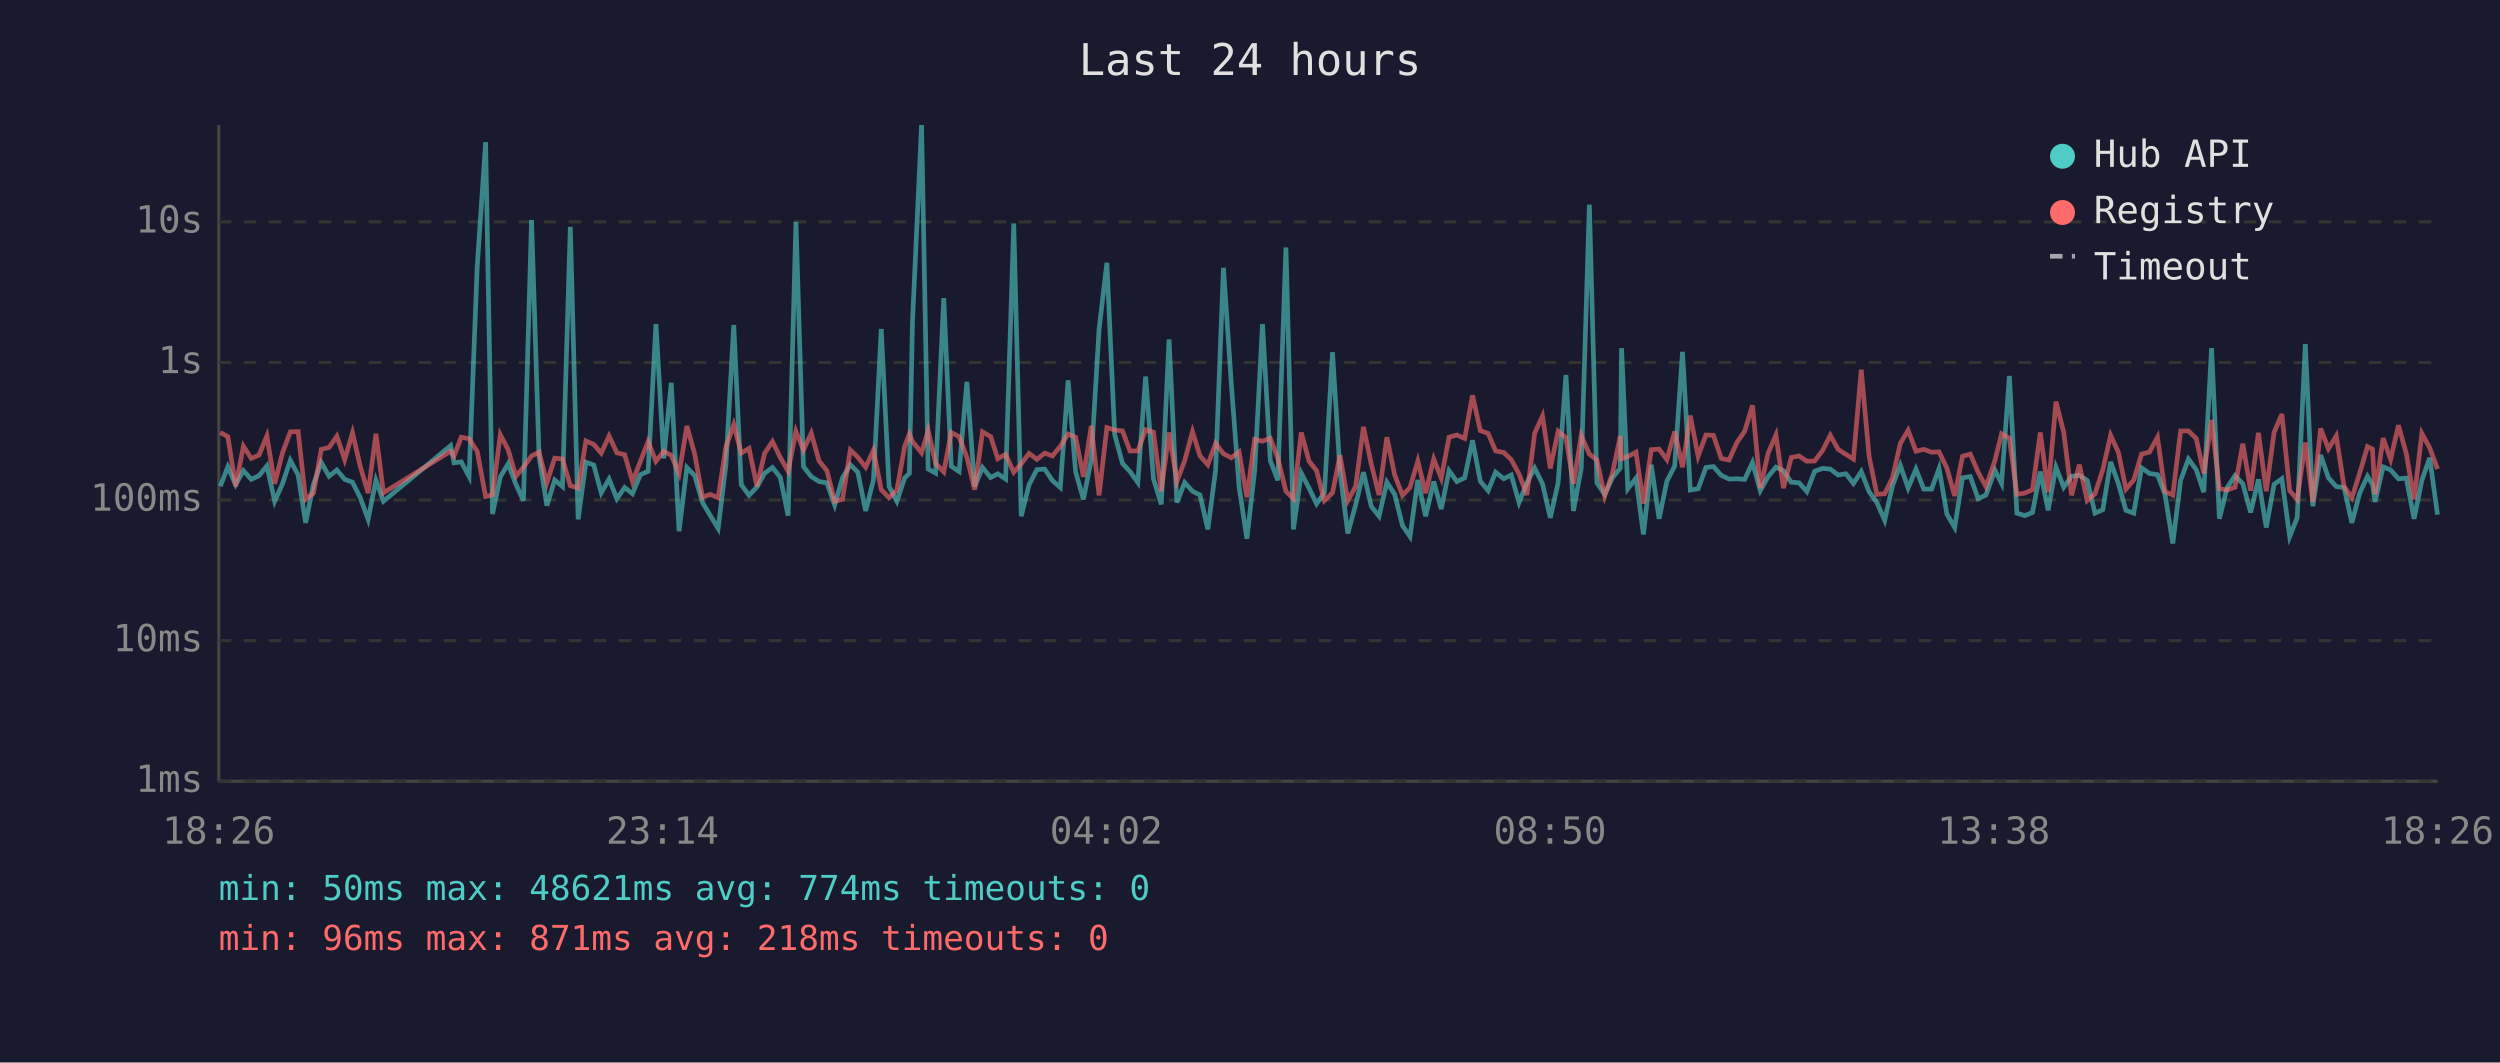
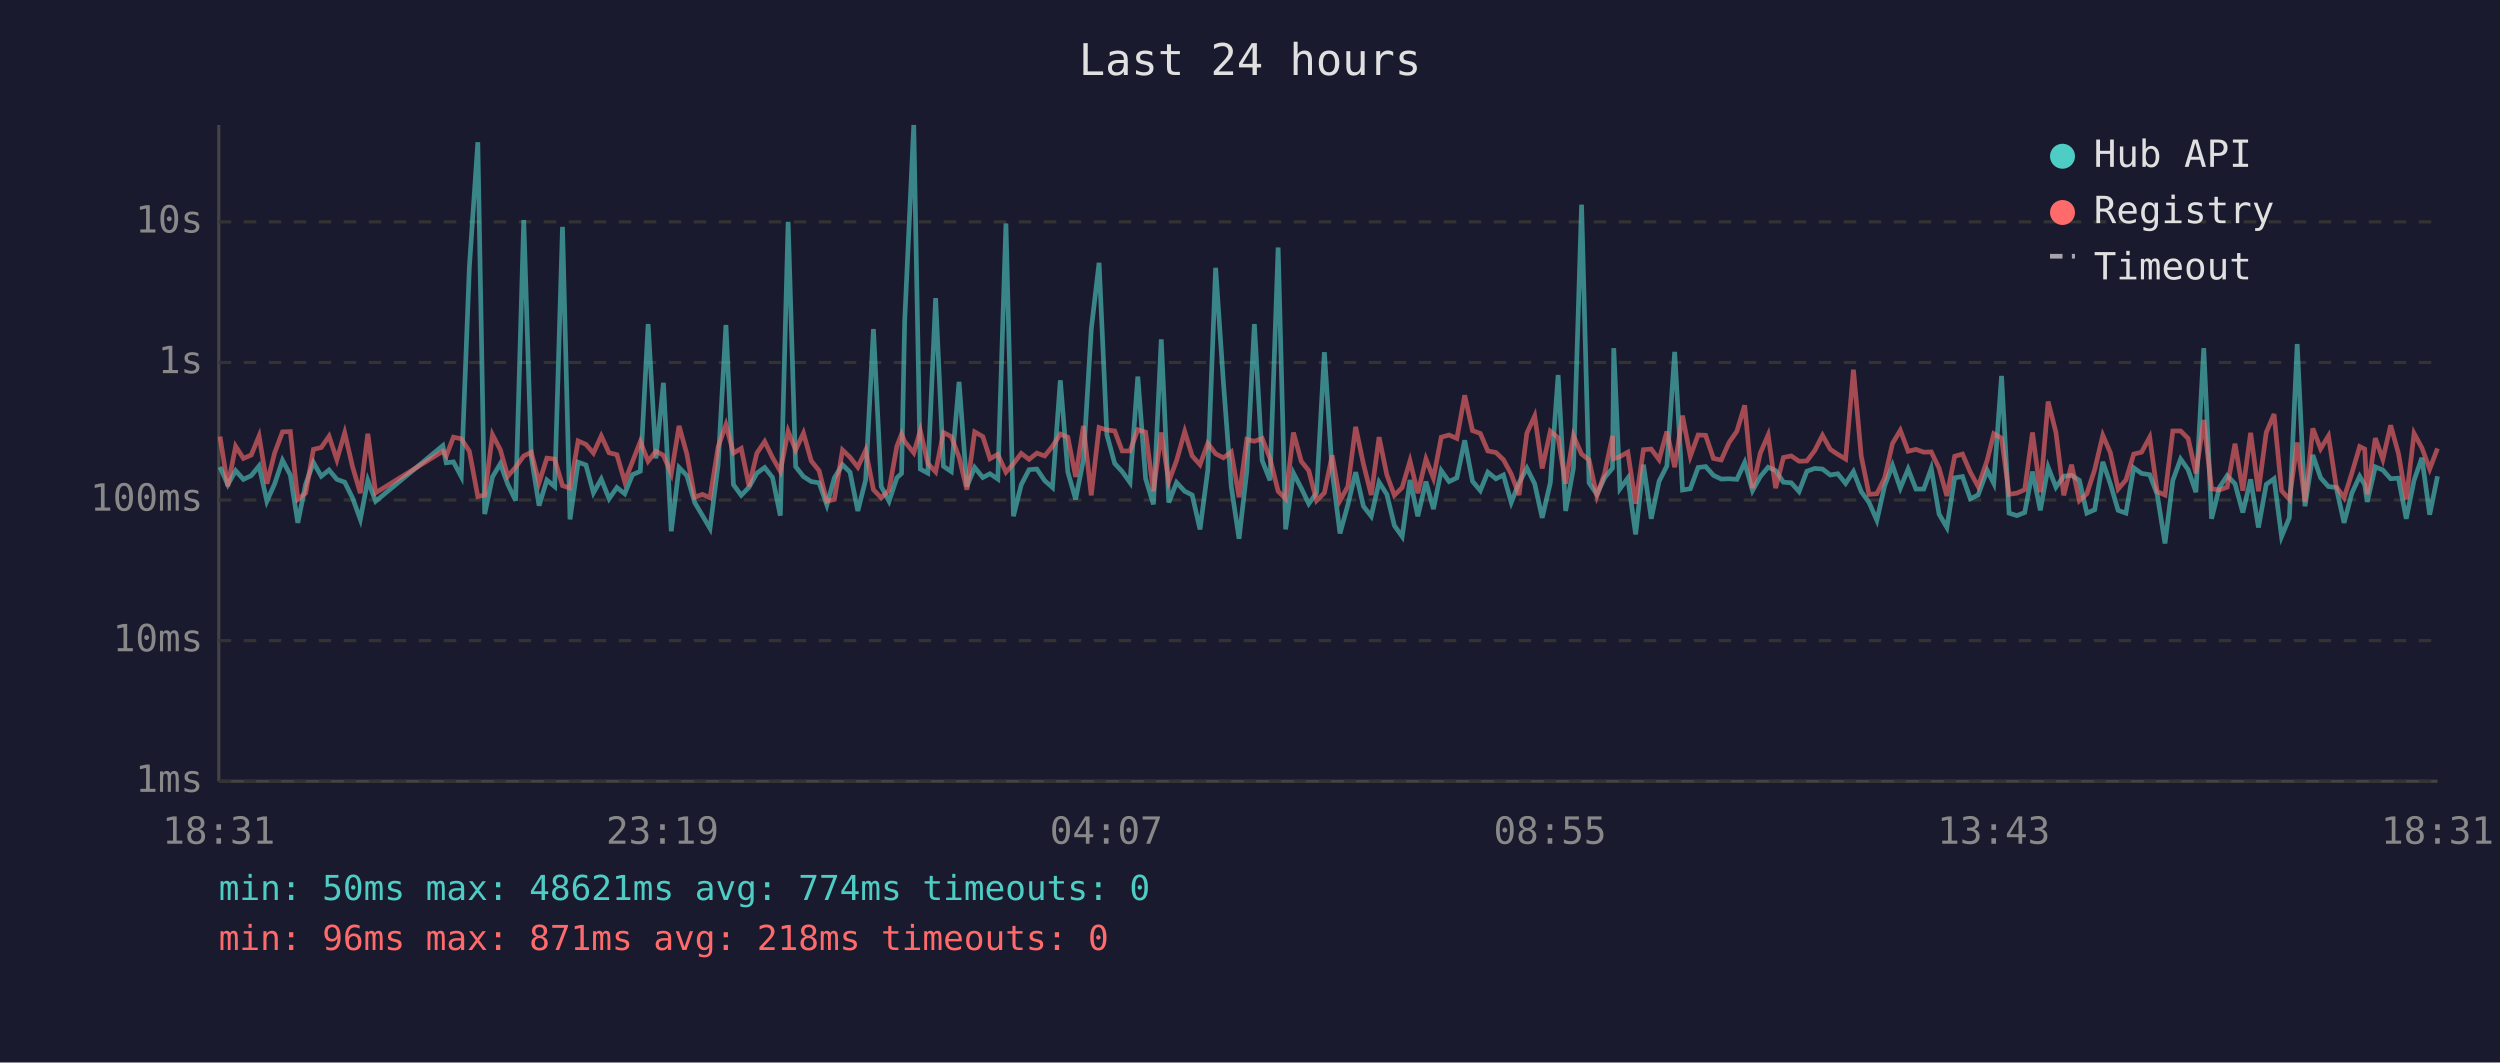
<svg xmlns="http://www.w3.org/2000/svg" viewBox="0 0 800 340" font-family="monospace" font-size="12">
  <rect width="800" height="340" fill="#1a1a2e" />
  <text x="400" y="24" fill="#e0e0e0" font-size="14" text-anchor="middle">Last 24 hours</text>
  <line x1="70" y1="40" x2="70" y2="250" stroke="#444" stroke-width="1" />
  <line x1="70" y1="250" x2="780" y2="250" stroke="#444" stroke-width="1" />
  <line x1="70" y1="250" x2="780" y2="250" stroke="#333" stroke-width="1" stroke-dasharray="4" />
  <text x="65" y="250" fill="#888" text-anchor="end" dominant-baseline="middle">1ms</text>
  <line x1="70" y1="205" x2="780" y2="205" stroke="#333" stroke-width="1" stroke-dasharray="4" />
  <text x="65" y="205" fill="#888" text-anchor="end" dominant-baseline="middle">10ms</text>
  <line x1="70" y1="160" x2="780" y2="160" stroke="#333" stroke-width="1" stroke-dasharray="4" />
  <text x="65" y="160" fill="#888" text-anchor="end" dominant-baseline="middle">100ms</text>
  <line x1="70" y1="116" x2="780" y2="116" stroke="#333" stroke-width="1" stroke-dasharray="4" />
  <text x="65" y="116" fill="#888" text-anchor="end" dominant-baseline="middle">1s</text>
  <line x1="70" y1="71" x2="780" y2="71" stroke="#333" stroke-width="1" stroke-dasharray="4" />
  <text x="65" y="71" fill="#888" text-anchor="end" dominant-baseline="middle">10s</text>
-   <text x="70" y="270" fill="#888" text-anchor="middle">18:26</text>
-   <text x="212" y="270" fill="#888" text-anchor="middle">23:14</text>
-   <text x="354" y="270" fill="#888" text-anchor="middle">04:02</text>
-   <text x="496" y="270" fill="#888" text-anchor="middle">08:50</text>
-   <text x="638" y="270" fill="#888" text-anchor="middle">13:38</text>
-   <text x="780" y="270" fill="#888" text-anchor="middle">18:26</text>
-   <polyline points="70.5,155.6 72.9,149.4 75.4,155.1 77.9,150.6 80.4,153.4 82.9,152.2 85.4,149.1 87.9,160.4 90.4,154.8 92.9,147.3 95.4,152.0 97.8,167.3 100.3,155.0 102.8,148.0 105.3,152.4 107.8,150.4 110.3,153.4 112.8,154.3 115.3,159.3 117.8,166.2 120.3,153.7 122.7,160.4 144.2,142.6 145.3,148.1 147.6,147.8 150.1,152.5 152.7,85.4 155.4,45.5 157.6,164.5 160.1,152.6 162.6,148.4 165.1,155.0 167.5,160.2 170.1,70.4 172.5,146.1 175.0,161.8 177.5,153.6 180.0,155.7 182.5,72.6 185.0,166.2 187.5,147.9 190.0,148.8 192.4,157.7 194.9,153.3 197.4,159.6 199.9,156.0 202.4,158.0 204.9,151.9 207.4,150.8 209.9,103.7 212.4,146.7 214.8,122.5 217.3,170.0 219.8,149.6 222.3,152.2 224.8,160.8 227.3,165.0 229.8,169.1 232.3,148.7 234.8,104.0 237.2,155.1 239.7,158.5 242.2,155.9 244.7,151.4 247.2,149.6 249.7,152.8 252.2,165.0 254.7,71.0 257.1,149.3 259.6,152.5 262.1,154.1 264.6,154.5 267.1,161.6 269.6,152.9 272.1,148.7 274.5,151.1 277.0,163.5 279.5,153.6 282.0,105.3 284.5,155.7 287.0,160.4 289.5,152.9 291.0,151.5 292.0,102.7 294.9,40.0 297.0,150.1 299.4,151.4 302.0,95.4 304.4,149.2 306.9,150.9 309.4,122.2 311.9,155.7 314.4,149.6 317.0,152.8 319.3,151.6 321.8,153.3 324.4,71.5 326.8,165.2 329.3,155.1 331.8,150.3 334.3,150.1 336.8,153.8 339.3,156.0 341.8,121.7 344.2,151.0 346.7,159.8 349.2,147.1 351.7,105.4 354.2,84.1 356.7,139.1 359.2,148.3 361.6,150.9 364.1,154.4 366.6,120.5 369.1,153.2 371.6,161.4 374.1,108.6 376.6,160.8 379.1,154.4 381.6,157.2 384.0,158.4 386.5,169.4 389.0,150.4 391.5,85.7 394.0,122.5 396.5,155.7 399.0,172.4 401.5,150.6 404.0,103.7 406.5,147.4 408.9,153.7 411.5,79.2 413.9,169.4 416.4,151.4 418.9,156.2 421.3,161.2 423.8,157.7 426.4,112.7 428.8,150.9 431.3,170.7 433.8,161.6 436.3,151.1 438.8,162.0 441.3,165.2 443.8,154.3 446.3,158.2 448.8,168.2 451.2,171.7 453.7,153.6 456.2,165.2 458.8,154.1 461.2,162.9 463.7,150.6 466.2,154.1 468.7,152.9 471.2,140.9 473.7,154.0 476.2,157.0 478.6,151.1 481.2,153.2 483.6,152.0 486.1,160.8 488.6,154.5 491.1,149.8 493.6,154.8 496.1,165.7 498.6,154.5 501.1,120.0 503.5,163.5 506.0,149.8 508.6,65.5 511.0,154.5 513.5,158.2 516.0,152.8 518.5,149.8 518.9,111.4 520.9,156.4 523.5,153.0 525.9,171.0 528.4,148.7 530.9,166.0 533.4,154.0 535.9,149.1 538.4,112.6 540.9,156.8 543.4,156.4 545.9,149.6 548.3,149.3 550.8,152.1 553.3,153.3 555.8,153.2 558.3,153.4 560.8,148.0 563.3,157.0 565.8,152.5 568.3,149.5 570.7,150.6 573.2,154.3 575.7,154.5 578.2,157.3 580.7,150.8 583.2,149.9 585.7,150.1 588.2,152.0 590.7,151.6 593.1,154.7 595.6,150.9 598.1,157.3 600.6,160.8 603.1,166.5 605.6,155.4 608.1,148.9 610.6,156.2 613.1,150.1 615.6,156.5 618.1,156.5 620.5,149.9 623.0,164.5 625.5,168.8 628.0,152.9 630.5,152.5 633.0,159.6 635.5,158.4 638.4,150.5 640.5,154.7 643.0,120.3 645.4,164.2 647.9,165.0 650.4,164.0 652.9,150.9 655.4,163.3 657.9,149.5 660.4,155.9 662.9,152.4 665.4,152.1 667.9,153.7 670.4,164.2 672.9,163.1 675.4,147.8 677.9,154.8 680.3,163.3 682.8,164.2 685.3,149.7 687.8,151.5 690.4,151.9 692.8,158.2 695.3,173.9 697.8,153.7 700.3,146.9 702.8,150.3 705.2,157.5 707.7,111.4 710.2,166.0 712.7,156.0 715.2,152.2 717.7,154.8 720.2,164.0 722.7,153.4 725.2,168.8 727.7,155.0 730.2,153.2 732.7,171.7 735.1,165.7 737.7,110.1 740.1,162.0 742.6,145.6 745.1,152.9 747.6,155.7 750.1,156.0 752.6,167.3 755.1,157.8 757.6,152.4 759.2,155.1 760.0,160.6 762.6,149.4 765.0,150.4 767.5,153.2 770.0,153.0 772.5,166.0 775.0,153.7 777.5,146.5 780.0,164.7" fill="none" stroke="#4ecdc4" stroke-width="1.5" opacity="0.6" />
-   <polyline points="70.5,138.4 72.9,139.7 75.4,155.6 77.9,142.8 80.4,146.7 82.9,145.6 85.4,139.5 87.9,154.8 90.4,144.9 92.9,138.2 95.4,138.1 97.8,159.8 100.3,157.8 102.8,143.8 105.3,143.2 107.8,139.6 110.3,147.1 112.8,138.5 115.3,149.3 117.8,157.8 120.3,138.8 122.7,157.7 144.2,144.4 145.3,145.9 147.6,139.9 150.1,140.4 152.7,144.4 155.4,158.9 157.6,158.4 160.1,139.1 162.6,143.9 165.1,152.4 167.5,149.5 170.1,145.9 172.5,144.7 175.0,154.5 177.5,146.6 180.0,146.9 182.5,155.4 185.0,156.2 187.5,141.1 190.0,142.2 192.4,145.0 194.9,139.5 197.4,144.9 199.9,145.5 202.4,154.1 204.9,147.7 207.4,141.3 209.9,147.6 212.4,144.4 214.8,145.7 217.3,151.6 219.8,136.3 222.3,145.3 224.8,159.1 227.3,158.2 229.8,159.3 232.3,143.0 234.8,135.9 237.2,145.0 239.7,143.5 242.2,155.6 244.7,145.0 247.2,141.3 249.7,146.4 252.2,150.8 254.7,138.0 257.1,144.0 259.6,138.6 262.1,147.5 264.6,150.6 267.1,160.4 269.6,159.8 272.1,144.0 274.5,146.3 277.0,149.5 279.5,144.1 282.0,156.7 284.5,159.3 287.0,156.8 289.5,142.8 291.0,138.9 292.0,141.3 294.9,144.9 297.0,137.8 299.4,148.3 302.0,151.0 304.4,138.4 306.9,139.7 309.4,146.3 311.9,156.7 314.4,138.2 317.0,139.7 319.3,146.8 321.8,145.4 324.4,151.1 326.8,148.4 329.3,145.1 331.8,147.0 334.3,145.0 336.8,145.9 339.3,142.8 341.8,138.9 344.2,139.9 346.7,152.6 349.2,136.3 351.7,158.5 354.2,136.8 356.7,137.6 359.2,137.9 361.6,144.3 364.1,144.3 366.6,137.5 369.1,138.3 371.6,157.2 374.1,138.4 376.6,154.1 379.1,147.4 381.6,138.1 384.0,145.9 386.5,148.7 389.0,141.9 391.5,145.2 394.0,146.5 396.5,144.6 399.0,159.1 401.5,140.6 404.0,141.2 406.5,140.3 408.9,146.7 411.5,157.2 413.9,159.6 416.4,138.4 418.9,147.6 421.3,150.6 423.8,160.2 426.4,157.7 428.8,145.7 431.3,160.2 433.8,155.7 436.3,136.6 438.8,148.5 441.3,158.4 443.8,139.9 446.3,152.0 448.8,158.5 451.2,156.0 453.7,147.5 456.2,157.8 458.8,146.9 461.2,153.0 463.7,139.9 466.2,139.2 468.7,140.3 471.2,126.5 473.7,137.8 476.2,138.7 478.6,144.3 481.2,144.8 483.6,147.1 486.1,151.7 488.6,158.4 491.1,138.6 493.6,133.1 496.1,149.9 498.6,138.0 501.1,140.1 503.5,154.8 506.0,139.4 508.6,145.3 511.0,147.2 513.5,158.7 516.0,151.4 518.5,139.5 518.9,146.8 520.9,146.1 523.5,144.7 525.9,161.2 528.4,143.9 530.9,143.7 533.4,147.1 535.9,138.1 538.4,149.5 540.9,133.0 543.4,146.0 545.9,139.2 548.3,139.3 550.8,146.7 553.3,147.2 555.8,141.6 558.3,138.0 560.8,129.7 563.3,156.2 565.8,145.0 568.3,139.2 570.7,156.2 573.2,146.4 575.7,145.9 578.2,147.6 580.7,147.5 583.2,144.2 585.7,139.3 588.2,143.8 590.7,145.4 593.1,146.9 595.6,118.3 598.1,146.0 600.6,158.2 603.1,158.0 605.6,152.9 608.1,141.9 610.6,137.7 613.1,144.4 615.6,143.8 618.1,144.7 620.5,144.6 623.0,149.8 625.5,158.7 628.0,146.0 630.5,145.3 633.0,151.1 635.5,155.7 638.4,147.3 640.5,138.8 643.0,140.2 645.4,158.2 647.9,157.8 650.4,156.7 652.9,138.4 655.4,157.5 657.9,128.5 660.4,138.4 662.9,158.5 665.4,148.7 667.9,160.2 670.4,158.0 672.9,150.3 675.4,139.3 677.9,144.8 680.3,156.5 682.8,153.6 685.3,145.3 687.8,144.7 690.4,139.9 692.8,157.3 695.3,158.4 697.8,137.9 700.3,137.9 702.8,140.3 705.2,151.5 707.7,134.4 710.2,156.4 712.7,156.8 715.2,155.9 717.7,142.0 720.2,157.0 722.7,138.5 725.2,157.2 727.7,138.4 730.2,132.5 732.7,157.0 735.1,159.8 737.7,141.6 740.1,160.6 742.6,137.1 745.1,143.6 747.6,139.5 750.1,155.7 752.6,159.3 755.1,151.4 757.6,142.9 759.2,143.7 760.0,158.2 762.6,140.2 765.0,147.0 767.5,136.1 770.0,145.1 772.5,159.8 775.0,138.7 777.5,143.3 780.0,150.1" fill="none" stroke="#ff6b6b" stroke-width="1.5" opacity="0.6" />
+   <text x="70" y="270" fill="#888" text-anchor="middle">18:31</text>
+   <text x="212" y="270" fill="#888" text-anchor="middle">23:19</text>
+   <text x="354" y="270" fill="#888" text-anchor="middle">04:07</text>
+   <text x="496" y="270" fill="#888" text-anchor="middle">08:55</text>
+   <text x="638" y="270" fill="#888" text-anchor="middle">13:43</text>
+   <text x="780" y="270" fill="#888" text-anchor="middle">18:31</text>
+   <polyline points="70.4,149.4 72.9,155.1 75.4,150.6 77.9,153.4 80.4,152.2 82.9,149.1 85.4,160.4 87.9,154.8 90.4,147.3 92.9,152.0 95.3,167.3 97.8,155.0 100.3,148.0 102.8,152.4 105.3,150.4 107.8,153.4 110.3,154.3 112.8,159.3 115.3,166.2 117.7,153.7 120.2,160.4 141.7,142.6 142.8,148.1 145.1,147.8 147.6,152.5 150.2,85.4 152.9,45.5 155.1,164.5 157.6,152.6 160.1,148.4 162.5,155.0 165.0,160.2 167.6,70.4 170.0,146.1 172.5,161.8 175.0,153.6 177.5,155.7 180.0,72.6 182.4,166.2 185.0,147.9 187.5,148.8 189.9,157.7 192.4,153.3 194.9,159.6 197.4,156.0 199.9,158.0 202.4,151.9 204.9,150.8 207.4,103.7 209.9,146.7 212.3,122.5 214.8,170.0 217.3,149.6 219.8,152.2 222.3,160.8 224.8,165.0 227.2,169.1 229.8,148.7 232.3,104.0 234.7,155.1 237.2,158.5 239.7,155.9 242.2,151.4 244.7,149.6 247.2,152.8 249.7,165.0 252.2,71.0 254.6,149.3 257.1,152.5 259.6,154.1 262.1,154.5 264.6,161.6 267.0,152.9 269.6,148.7 272.0,151.1 274.5,163.5 277.0,153.6 279.5,105.3 282.0,155.7 284.5,160.4 287.0,152.9 288.5,151.5 289.5,102.7 292.4,40.0 294.5,150.1 296.9,151.4 299.4,95.4 301.9,149.2 304.4,150.9 306.9,122.2 309.4,155.7 311.9,149.6 314.5,152.8 316.8,151.6 319.3,153.3 321.9,71.5 324.3,165.2 326.8,155.1 329.3,150.3 331.8,150.1 334.3,153.8 336.8,156.0 339.3,121.7 341.7,151.0 344.2,159.8 346.7,147.1 349.2,105.4 351.7,84.1 354.2,139.1 356.7,148.3 359.1,150.9 361.6,154.4 364.1,120.5 366.6,153.2 369.1,161.4 371.6,108.6 374.0,160.8 376.5,154.4 379.1,157.2 381.5,158.4 384.0,169.4 386.5,150.4 389.0,85.7 391.5,122.5 394.0,155.7 396.5,172.4 399.0,150.6 401.4,103.7 403.9,147.4 406.4,153.7 409.0,79.2 411.4,169.4 413.9,151.4 416.4,156.2 418.8,161.2 421.3,157.7 423.8,112.7 426.3,150.9 428.8,170.7 431.3,161.6 433.8,151.1 436.3,162.0 438.8,165.2 441.3,154.3 443.8,158.2 446.2,168.2 448.7,171.7 451.2,153.6 453.7,165.2 456.3,154.1 458.7,162.9 461.2,150.6 463.7,154.1 466.2,152.9 468.7,140.9 471.2,154.0 473.7,157.0 476.1,151.1 478.7,153.2 481.1,152.0 483.6,160.8 486.1,154.5 488.6,149.8 491.1,154.8 493.5,165.7 496.1,154.5 498.6,120.0 501.0,163.5 503.5,149.8 506.1,65.5 508.5,154.5 511.0,158.2 513.5,152.8 516.0,149.8 516.4,111.4 518.4,156.4 520.9,153.0 523.4,171.0 525.9,148.7 528.4,166.0 530.9,154.0 533.4,149.1 535.9,112.6 538.4,156.8 540.9,156.4 543.4,149.6 545.8,149.3 548.3,152.1 550.8,153.3 553.3,153.2 555.8,153.4 558.3,148.0 560.8,157.0 563.3,152.5 565.8,149.5 568.2,150.6 570.7,154.3 573.2,154.5 575.7,157.3 578.2,150.8 580.7,149.9 583.2,150.1 585.7,152.0 588.1,151.6 590.6,154.7 593.1,150.9 595.6,157.3 598.1,160.8 600.6,166.5 603.1,155.4 605.6,148.9 608.1,156.2 610.6,150.1 613.1,156.5 615.6,156.5 618.0,149.9 620.5,164.5 623.0,168.8 625.5,152.9 628.0,152.5 630.5,159.6 633.0,158.4 635.9,150.5 638.0,154.7 640.5,120.3 642.9,164.2 645.4,165.0 647.9,164.0 650.4,150.9 652.9,163.3 655.4,149.5 657.9,155.9 660.4,152.4 662.9,152.1 665.4,153.7 667.8,164.2 670.3,163.1 672.9,147.8 675.3,154.8 677.8,163.3 680.3,164.2 682.8,149.7 685.3,151.5 687.9,151.9 690.3,158.2 692.8,173.9 695.3,153.7 697.8,146.9 700.2,150.3 702.7,157.5 705.2,111.4 707.7,166.0 710.2,156.0 712.7,152.2 715.2,154.8 717.7,164.0 720.2,153.4 722.7,168.8 725.2,155.0 727.7,153.2 730.1,171.7 732.6,165.7 735.1,110.1 737.6,162.0 740.1,145.6 742.6,152.9 745.1,155.7 747.6,156.0 750.1,167.3 752.6,157.8 755.1,152.4 756.7,155.1 757.5,160.6 760.1,149.4 762.5,150.4 765.0,153.2 767.5,153.0 770.0,166.0 772.5,153.7 775.0,146.5 777.5,164.7 780.0,152.4" fill="none" stroke="#4ecdc4" stroke-width="1.5" opacity="0.6" />
+   <polyline points="70.4,139.7 72.9,155.6 75.4,142.8 77.9,146.7 80.4,145.6 82.9,139.5 85.4,154.8 87.9,144.9 90.4,138.2 92.9,138.1 95.3,159.8 97.8,157.8 100.3,143.8 102.8,143.2 105.3,139.6 107.8,147.1 110.3,138.5 112.8,149.3 115.3,157.8 117.7,138.8 120.2,157.7 141.7,144.4 142.8,145.9 145.1,139.9 147.6,140.4 150.2,144.4 152.9,158.9 155.1,158.4 157.6,139.1 160.1,143.9 162.5,152.4 165.0,149.5 167.6,145.9 170.0,144.7 172.5,154.5 175.0,146.6 177.5,146.9 180.0,155.4 182.4,156.2 185.0,141.1 187.5,142.2 189.9,145.0 192.4,139.5 194.9,144.9 197.4,145.5 199.9,154.1 202.4,147.7 204.9,141.3 207.4,147.6 209.9,144.4 212.3,145.7 214.8,151.6 217.3,136.3 219.8,145.3 222.3,159.1 224.8,158.2 227.2,159.3 229.8,143.0 232.3,135.9 234.7,145.0 237.2,143.5 239.7,155.6 242.2,145.0 244.7,141.3 247.2,146.4 249.7,150.8 252.2,138.0 254.6,144.0 257.1,138.6 259.6,147.5 262.1,150.6 264.6,160.4 267.0,159.8 269.6,144.0 272.0,146.3 274.5,149.5 277.0,144.1 279.5,156.7 282.0,159.3 284.5,156.8 287.0,142.8 288.5,138.9 289.5,141.3 292.4,144.9 294.5,137.8 296.9,148.3 299.4,151.0 301.9,138.4 304.4,139.7 306.9,146.3 309.4,156.7 311.9,138.2 314.5,139.7 316.8,146.8 319.3,145.4 321.9,151.1 324.3,148.4 326.8,145.1 329.3,147.0 331.8,145.0 334.3,145.9 336.8,142.8 339.3,138.9 341.7,139.9 344.2,152.6 346.7,136.3 349.2,158.5 351.7,136.8 354.2,137.6 356.7,137.9 359.1,144.3 361.6,144.3 364.1,137.5 366.6,138.3 369.1,157.2 371.6,138.4 374.0,154.1 376.5,147.4 379.1,138.1 381.5,145.9 384.0,148.7 386.5,141.9 389.0,145.2 391.5,146.5 394.0,144.6 396.5,159.1 399.0,140.6 401.4,141.2 403.9,140.3 406.4,146.7 409.0,157.2 411.4,159.6 413.9,138.4 416.4,147.6 418.8,150.6 421.3,160.2 423.8,157.7 426.3,145.7 428.8,160.2 431.3,155.7 433.8,136.6 436.3,148.5 438.8,158.4 441.3,139.9 443.8,152.0 446.2,158.5 448.7,156.0 451.2,147.5 453.7,157.8 456.3,146.9 458.7,153.0 461.2,139.9 463.7,139.2 466.2,140.3 468.7,126.5 471.2,137.8 473.7,138.7 476.1,144.3 478.7,144.8 481.1,147.1 483.6,151.7 486.1,158.4 488.6,138.6 491.1,133.1 493.5,149.9 496.1,138.0 498.6,140.1 501.0,154.8 503.5,139.4 506.1,145.3 508.5,147.2 511.0,158.7 513.5,151.4 516.0,139.5 516.4,146.8 518.4,146.1 520.9,144.7 523.4,161.2 525.9,143.9 528.4,143.7 530.9,147.1 533.4,138.1 535.9,149.5 538.4,133.0 540.9,146.0 543.4,139.2 545.8,139.3 548.3,146.7 550.8,147.2 553.3,141.6 555.8,138.0 558.3,129.7 560.8,156.2 563.3,145.0 565.8,139.2 568.2,156.2 570.7,146.4 573.2,145.9 575.7,147.6 578.2,147.5 580.7,144.2 583.2,139.3 585.7,143.8 588.1,145.4 590.6,146.9 593.1,118.3 595.6,146.0 598.1,158.2 600.6,158.0 603.1,152.9 605.6,141.9 608.1,137.7 610.6,144.4 613.1,143.8 615.6,144.7 618.0,144.6 620.5,149.8 623.0,158.7 625.5,146.0 628.0,145.3 630.5,151.1 633.0,155.7 635.9,147.3 638.0,138.8 640.5,140.2 642.9,158.2 645.4,157.8 647.9,156.7 650.4,138.4 652.9,157.5 655.4,128.5 657.9,138.4 660.4,158.5 662.9,148.7 665.4,160.2 667.8,158.0 670.3,150.3 672.9,139.3 675.3,144.8 677.8,156.5 680.3,153.6 682.8,145.3 685.3,144.7 687.9,139.9 690.3,157.3 692.8,158.4 695.3,137.9 697.8,137.9 700.2,140.3 702.7,151.5 705.2,134.4 707.7,156.4 710.2,156.8 712.7,155.9 715.2,142.0 717.7,157.0 720.2,138.5 722.7,157.2 725.2,138.4 727.7,132.5 730.1,157.0 732.6,159.8 735.1,141.6 737.6,160.6 740.1,137.1 742.6,143.6 745.1,139.5 747.6,155.7 750.1,159.3 752.6,151.4 755.1,142.9 756.7,143.7 757.5,158.2 760.1,140.2 762.5,147.0 765.0,136.1 767.5,145.1 770.0,159.8 772.5,138.7 775.0,143.3 777.5,150.1 780.0,143.5" fill="none" stroke="#ff6b6b" stroke-width="1.5" opacity="0.6" />
  <circle cx="660" cy="50" r="4" fill="#4ecdc4" />
  <text x="670" y="50" fill="#e0e0e0" dominant-baseline="middle">Hub API</text>
  <circle cx="660" cy="68" r="4" fill="#ff6b6b" />
  <text x="670" y="68" fill="#e0e0e0" dominant-baseline="middle">Registry</text>
  <line x1="656" y1="82" x2="664" y2="82" stroke="#e0e0e0" stroke-width="1.5" stroke-dasharray="4,3" opacity="0.7" />
  <text x="670" y="86" fill="#e0e0e0" dominant-baseline="middle">Timeout</text>
  <text x="70" y="288" fill="#4ecdc4" font-size="11">min: 50ms  max: 48621ms  avg: 774ms  timeouts: 0</text>
  <text x="70" y="304" fill="#ff6b6b" font-size="11">min: 96ms  max: 871ms  avg: 218ms  timeouts: 0</text>
</svg>
